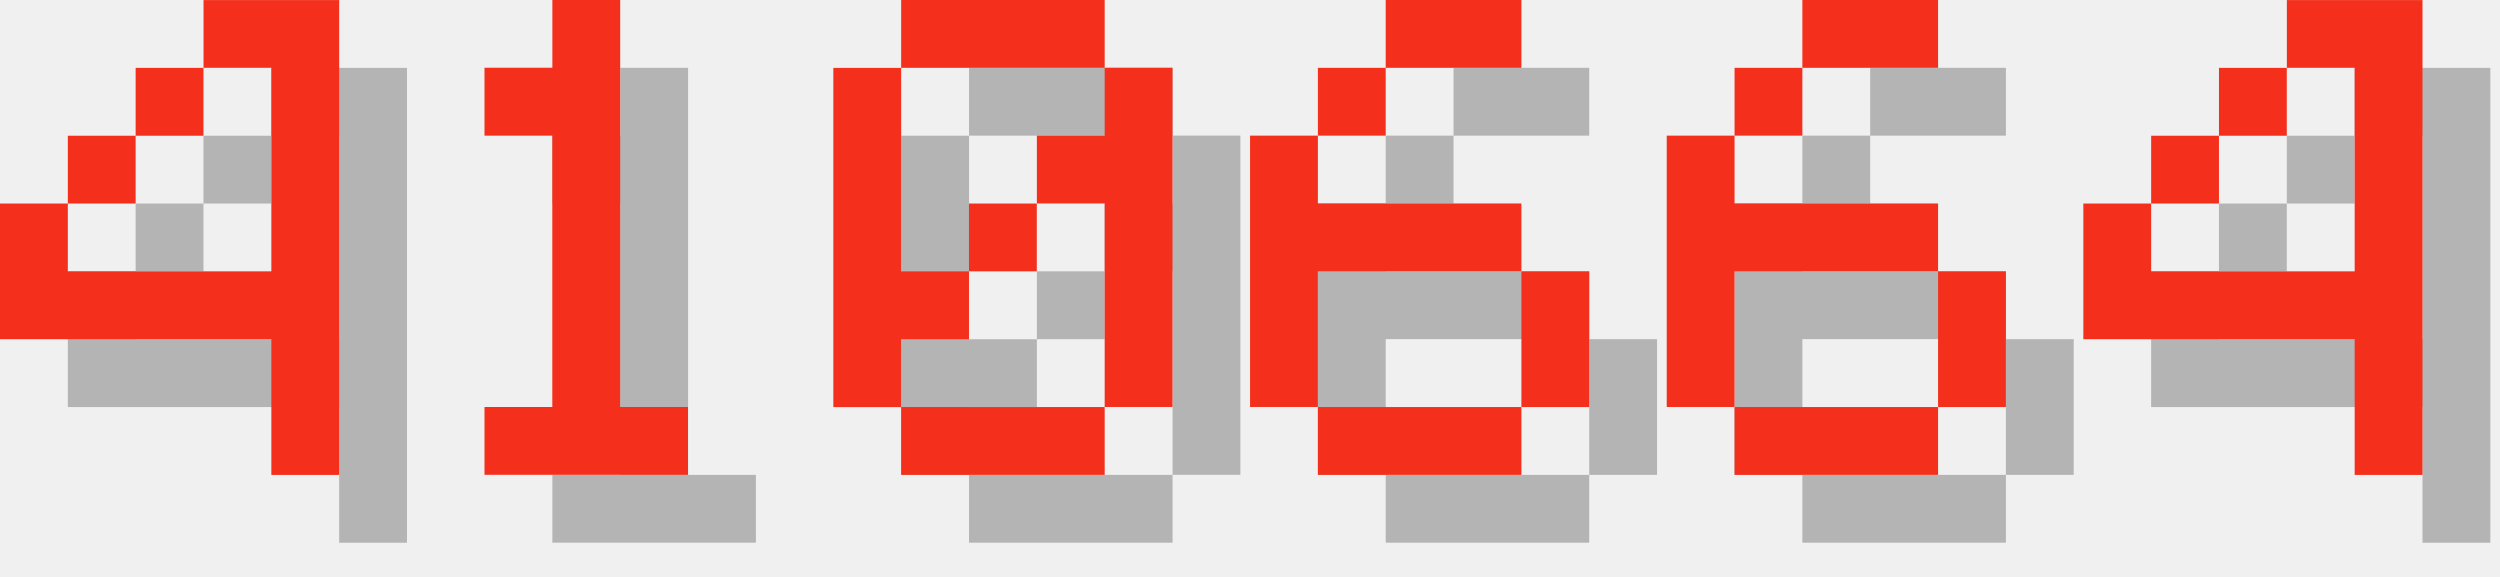
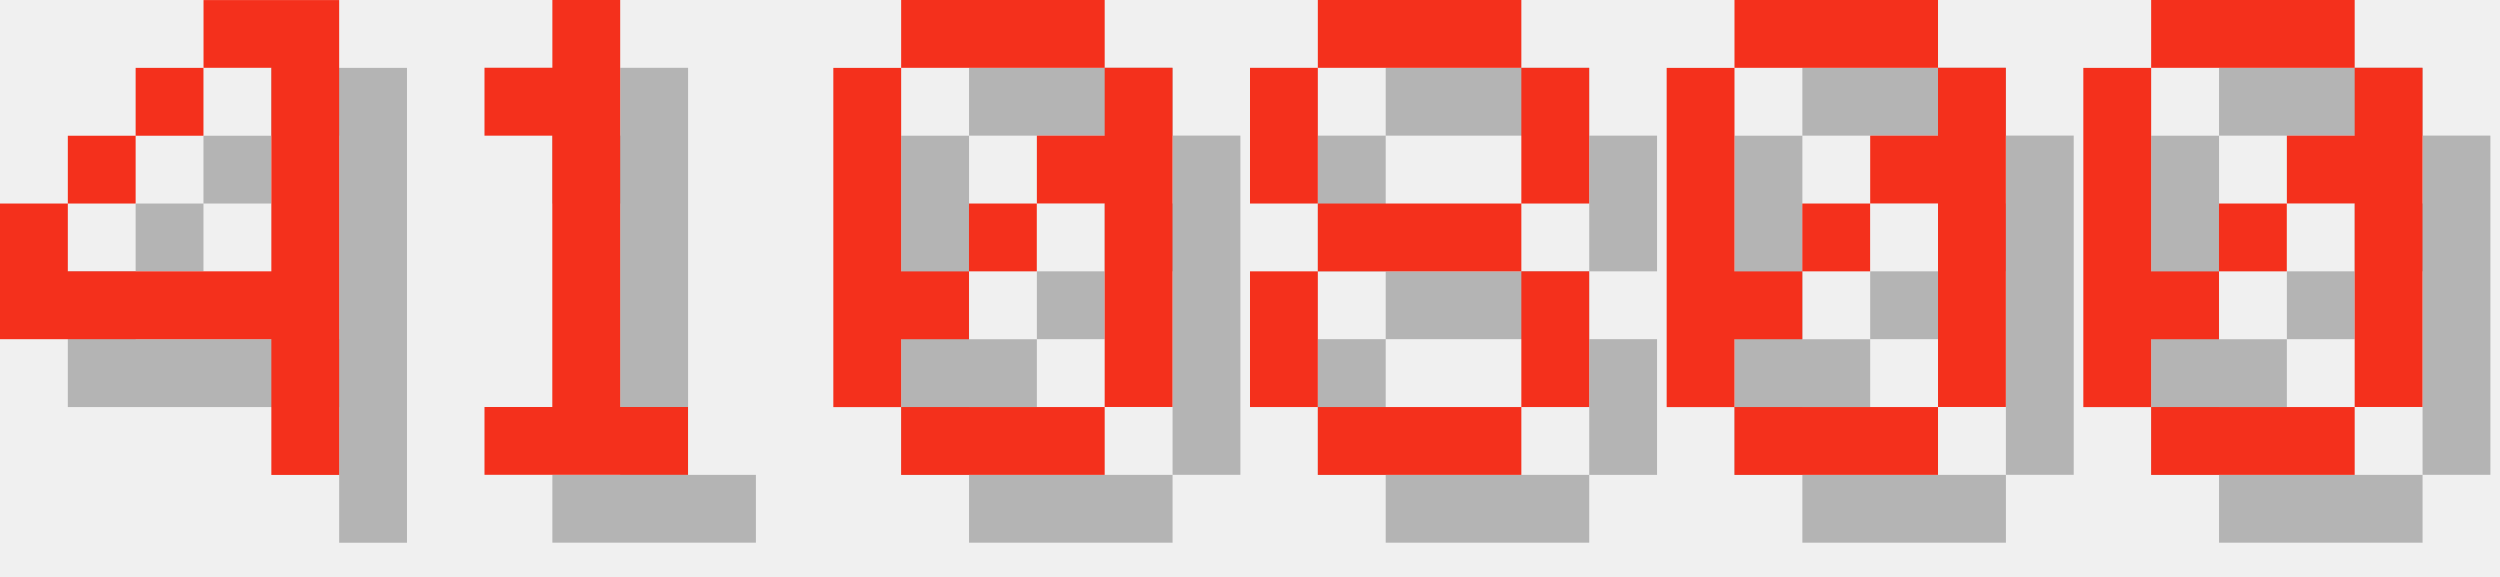
<svg xmlns="http://www.w3.org/2000/svg" version="1.1" width="156.0" height="36">
  <style>
        .text-foreground {
            fill: #F4301C;
        }
        .text-shadow {
            fill: #000000;
            fill-opacity: 0.25;
        }
    </style>
  <g class="digit" id="digit_4" transform="translate(0.0, 0), scale(4)">
    <path id="digit_4_shadow" class="text-shadow" d="m4.233 1.058v1.058h1.058v3.175h-3.175v-1.058h-1.058v2.117h4.233v2.117h1.058v-7.408h-2.117zm-2.117 3.175h1.058v-1.058h-1.058v1.058zm1.058-1.058h1.058v-1.058h-1.058v1.058z" fill-opacity=".5" style="paint-order:stroke fill markers" />
    <path id="digit_4_fg" class="text-foreground" d="m3.175 0v1.058h1.058v3.175h-3.175v-1.058h-1.058v2.117h4.233v2.117h1.058v-7.408h-2.117zm-2.117 3.175h1.058v-1.058h-1.058v1.058zm1.058-1.058h1.058v-1.058h-1.058v1.058z" fill="#fff" style="paint-order:stroke fill markers" />
  </g>
  <g class="digit" id="digit_1" transform="translate(26.0, 0), scale(4)">
    <path id="digit_1_shadow" class="text-shadow" d="m2.117 2.117v1.058h1.058v4.233h-1.058v1.058h3.175v-1.058h-1.058v-6.35h-1.058v1.058h-1.058z" fill-opacity=".5" style="paint-order:stroke fill markers" />
    <path id="digit_1_fg" class="text-foreground" d="m1.058 1.058v1.058h1.058v4.233h-1.058v1.058h3.175v-1.058h-1.058v-6.35h-1.058v1.058h-1.058z" fill="#fff" style="paint-order:stroke fill markers" />
  </g>
  <g class="digit" id="digit_0" transform="translate(52.0, 0), scale(4)">
    <path id="digit_0_shadow" class="text-shadow" d="m2.117 1.058v1.058h3.175v-1.058h-3.175zm3.175 1.058v1.058h-1.058v1.058h1.058v3.175h1.058v-5.292h-1.058zm0 5.292h-3.175v1.058h3.175v-1.058zm-3.175 0v-1.058h1.058v-1.058h-1.058v-3.175h-1.058v5.292h1.058zm1.058-2.117h1.058v-1.058h-1.058v1.058z" fill-opacity=".5" style="paint-order:stroke fill markers" />
    <path id="digit_0_fg" class="text-foreground" d="m1.058 0v1.058h3.175v-1.058h-3.175zm3.175 1.058v1.058h-1.058v1.058h1.058v3.175h1.058v-5.292h-1.058zm0 5.292h-3.175v1.058h3.175v-1.058zm-3.175 0v-1.058h1.058v-1.058h-1.058v-3.175h-1.058v5.292h1.058zm1.058-2.117h1.058v-1.058h-1.058v1.058z" fill="#fff" style="paint-order:stroke fill markers" />
  </g>
-   <g class="digit" id="digit_6" transform="translate(78.0, 0), scale(4)">
-     <path id="digit_6_shadow" class="text-shadow" d="m3.175 1.058v1.058h2.117v-1.058h-2.117zm0 1.058h-1.058v1.058h1.058v-1.058zm-1.058 1.058h-1.058v4.233h1.058v-2.117h3.175v-1.058h-3.175v-1.058zm3.175 2.117v2.117h1.058v-2.117h-1.058zm0 2.117h-3.175v1.058h3.175v-1.058z" fill-opacity=".5" style="paint-order:stroke fill markers" />
-     <path id="digit_6_fg" class="text-foreground" d="m2.117 0v1.058h2.117v-1.058h-2.117zm0 1.058h-1.058v1.058h1.058v-1.058zm-1.058 1.058h-1.058v4.233h1.058v-2.117h3.175v-1.058h-3.175v-1.058zm3.175 2.117v2.117h1.058v-2.117h-1.058zm0 2.117h-3.175v1.058h3.175v-1.058z" fill="#fff" style="paint-order:stroke fill markers" />
+   <g class="digit" id="digit_8" transform="translate(78.0, 0), scale(4)">
+     <path id="digit_8_shadow" class="text-shadow" d="m2.117 1.058v1.058h3.175v-1.058h-3.175zm3.175 1.058v2.117h1.058v-2.117h-1.058zm0 2.117h-3.175v1.058h3.175v-1.058zm0 1.058v2.117h1.058v-2.117h-1.058zm0 2.117h-3.175v1.058h3.175v-1.058zm-3.175 0v-2.117h-1.058v2.117h1.058zm0-3.175v-2.117h-1.058v2.117h1.058z" fill-opacity=".5" style="paint-order:stroke fill markers" />
+     <path id="digit_8_fg" class="text-foreground" d="m1.058 0v1.058h3.175v-1.058h-3.175zm3.175 1.058v2.117h1.058v-2.117h-1.058zm0 2.117h-3.175v1.058h3.175v-1.058zm0 1.058v2.117h1.058v-2.117h-1.058zm0 2.117h-3.175v1.058h3.175v-1.058zm-3.175 0v-2.117h-1.058v2.117h1.058zm0-3.175v-2.117h-1.058v2.117h1.058z" fill="#fff" style="paint-order:stroke fill markers" />
  </g>
-   <g class="digit" id="digit_6" transform="translate(104.0, 0), scale(4)">
-     <path id="digit_6_shadow" class="text-shadow" d="m3.175 1.058v1.058h2.117v-1.058h-2.117zm0 1.058h-1.058v1.058h1.058v-1.058zm-1.058 1.058h-1.058v4.233h1.058v-2.117h3.175v-1.058h-3.175v-1.058zm3.175 2.117v2.117h1.058v-2.117h-1.058zm0 2.117h-3.175v1.058h3.175v-1.058z" fill-opacity=".5" style="paint-order:stroke fill markers" />
-     <path id="digit_6_fg" class="text-foreground" d="m2.117 0v1.058h2.117v-1.058h-2.117zm0 1.058h-1.058v1.058h1.058v-1.058zm-1.058 1.058h-1.058v4.233h1.058v-2.117h3.175v-1.058h-3.175v-1.058zm3.175 2.117v2.117h1.058v-2.117h-1.058zm0 2.117h-3.175v1.058h3.175v-1.058z" fill="#fff" style="paint-order:stroke fill markers" />
+   <g class="digit" id="digit_0" transform="translate(104.0, 0), scale(4)">
+     <path id="digit_0_shadow" class="text-shadow" d="m2.117 1.058v1.058h3.175v-1.058h-3.175zm3.175 1.058v1.058h-1.058v1.058h1.058v3.175h1.058v-5.292h-1.058zm0 5.292h-3.175v1.058h3.175v-1.058zm-3.175 0v-1.058h1.058v-1.058h-1.058v-3.175h-1.058v5.292h1.058zm1.058-2.117h1.058v-1.058h-1.058v1.058z" fill-opacity=".5" style="paint-order:stroke fill markers" />
+     <path id="digit_0_fg" class="text-foreground" d="m1.058 0v1.058h3.175v-1.058h-3.175zm3.175 1.058v1.058h-1.058v1.058h1.058v3.175h1.058v-5.292h-1.058zm0 5.292h-3.175v1.058h3.175v-1.058zm-3.175 0v-1.058h1.058v-1.058h-1.058v-3.175h-1.058v5.292h1.058zm1.058-2.117h1.058v-1.058h-1.058v1.058z" fill="#fff" style="paint-order:stroke fill markers" />
  </g>
-   <g class="digit" id="digit_4" transform="translate(130.0, 0), scale(4)">
-     <path id="digit_4_shadow" class="text-shadow" d="m4.233 1.058v1.058h1.058v3.175h-3.175v-1.058h-1.058v2.117h4.233v2.117h1.058v-7.408h-2.117zm-2.117 3.175h1.058v-1.058h-1.058v1.058zm1.058-1.058h1.058v-1.058h-1.058v1.058z" fill-opacity=".5" style="paint-order:stroke fill markers" />
-     <path id="digit_4_fg" class="text-foreground" d="m3.175 0v1.058h1.058v3.175h-3.175v-1.058h-1.058v2.117h4.233v2.117h1.058v-7.408h-2.117zm-2.117 3.175h1.058v-1.058h-1.058v1.058zm1.058-1.058h1.058v-1.058h-1.058v1.058z" fill="#fff" style="paint-order:stroke fill markers" />
+   <g class="digit" id="digit_0" transform="translate(130.0, 0), scale(4)">
+     <path id="digit_0_shadow" class="text-shadow" d="m2.117 1.058v1.058h3.175v-1.058h-3.175zm3.175 1.058v1.058h-1.058v1.058h1.058v3.175h1.058v-5.292h-1.058zm0 5.292h-3.175v1.058h3.175v-1.058zm-3.175 0v-1.058h1.058v-1.058h-1.058v-3.175h-1.058v5.292h1.058zm1.058-2.117h1.058v-1.058h-1.058v1.058z" fill-opacity=".5" style="paint-order:stroke fill markers" />
+     <path id="digit_0_fg" class="text-foreground" d="m1.058 0v1.058h3.175v-1.058h-3.175zm3.175 1.058v1.058h-1.058v1.058h1.058v3.175h1.058v-5.292h-1.058zm0 5.292h-3.175v1.058h3.175v-1.058zm-3.175 0v-1.058h1.058v-1.058h-1.058v-3.175h-1.058v5.292h1.058zm1.058-2.117h1.058v-1.058h-1.058v1.058z" fill="#fff" style="paint-order:stroke fill markers" />
  </g>
</svg>
